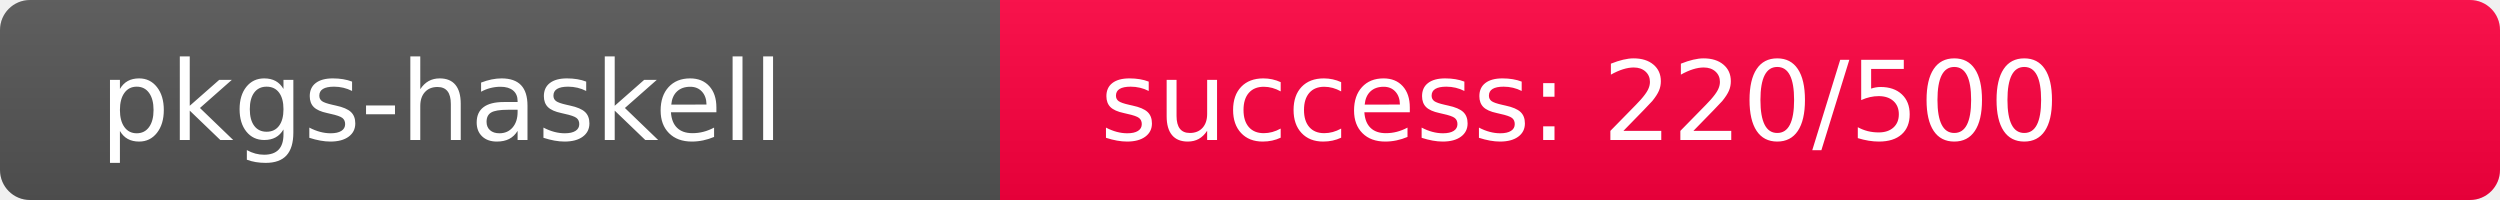
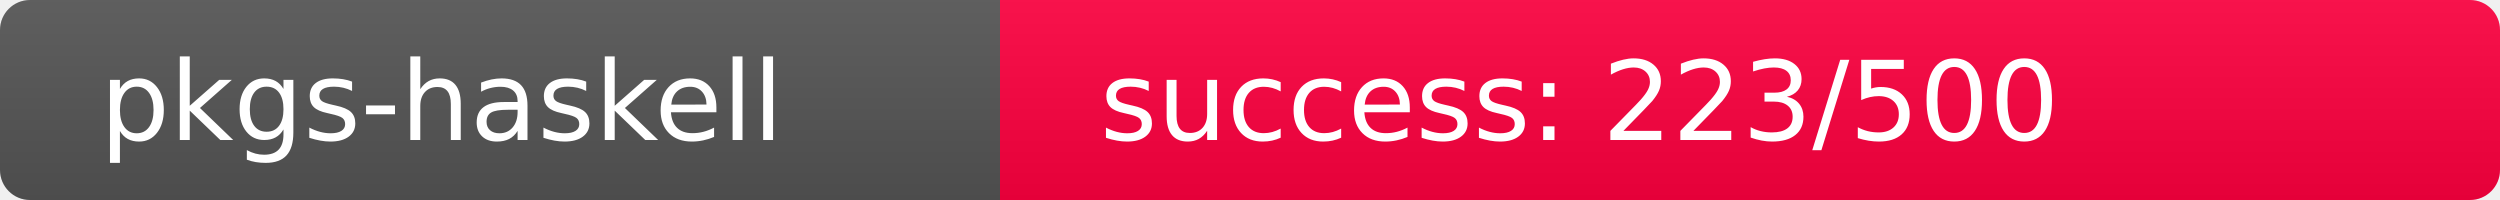
<svg xmlns="http://www.w3.org/2000/svg" width="250" height="20" role="img">
  <linearGradient id="s" x2="0" y2="100%">
    <stop offset="0" stop-color="#bbb" stop-opacity=".1" />
    <stop offset="1" stop-opacity=".1" />
  </linearGradient>
  <clipPath id="r">
    <rect width="250" height="20" rx="3" fill="#fff" />
  </clipPath>
  <g clip-path="url(#r)">
    <rect width="100" height="20" fill="#555" />
-     <rect x="100" width="150" height="20" fill="rgb(286,-30,64)" />
+     <rect x="100" width="150" height="20" fill="rgb(283,-27,64)" />
    <rect width="250" height="20" fill="url(#s)" />
  </g>
  <g fill="#fff" text-anchor="start" font-family="Verdana,Geneva,DejaVu Sans,sans-serif" text-rendering="geometricPrecision" font-size="110">
    <text x="100" y="140" transform="scale(.1)" fill="#fff">pkgs-haskell</text>
-     <text x="1100" y="140" transform="scale(.1)" fill="#fff">success: 220/500</text>
+     <text x="1100" y="140" transform="scale(.1)" fill="#fff">success: 223/500</text>
  </g>
</svg>
